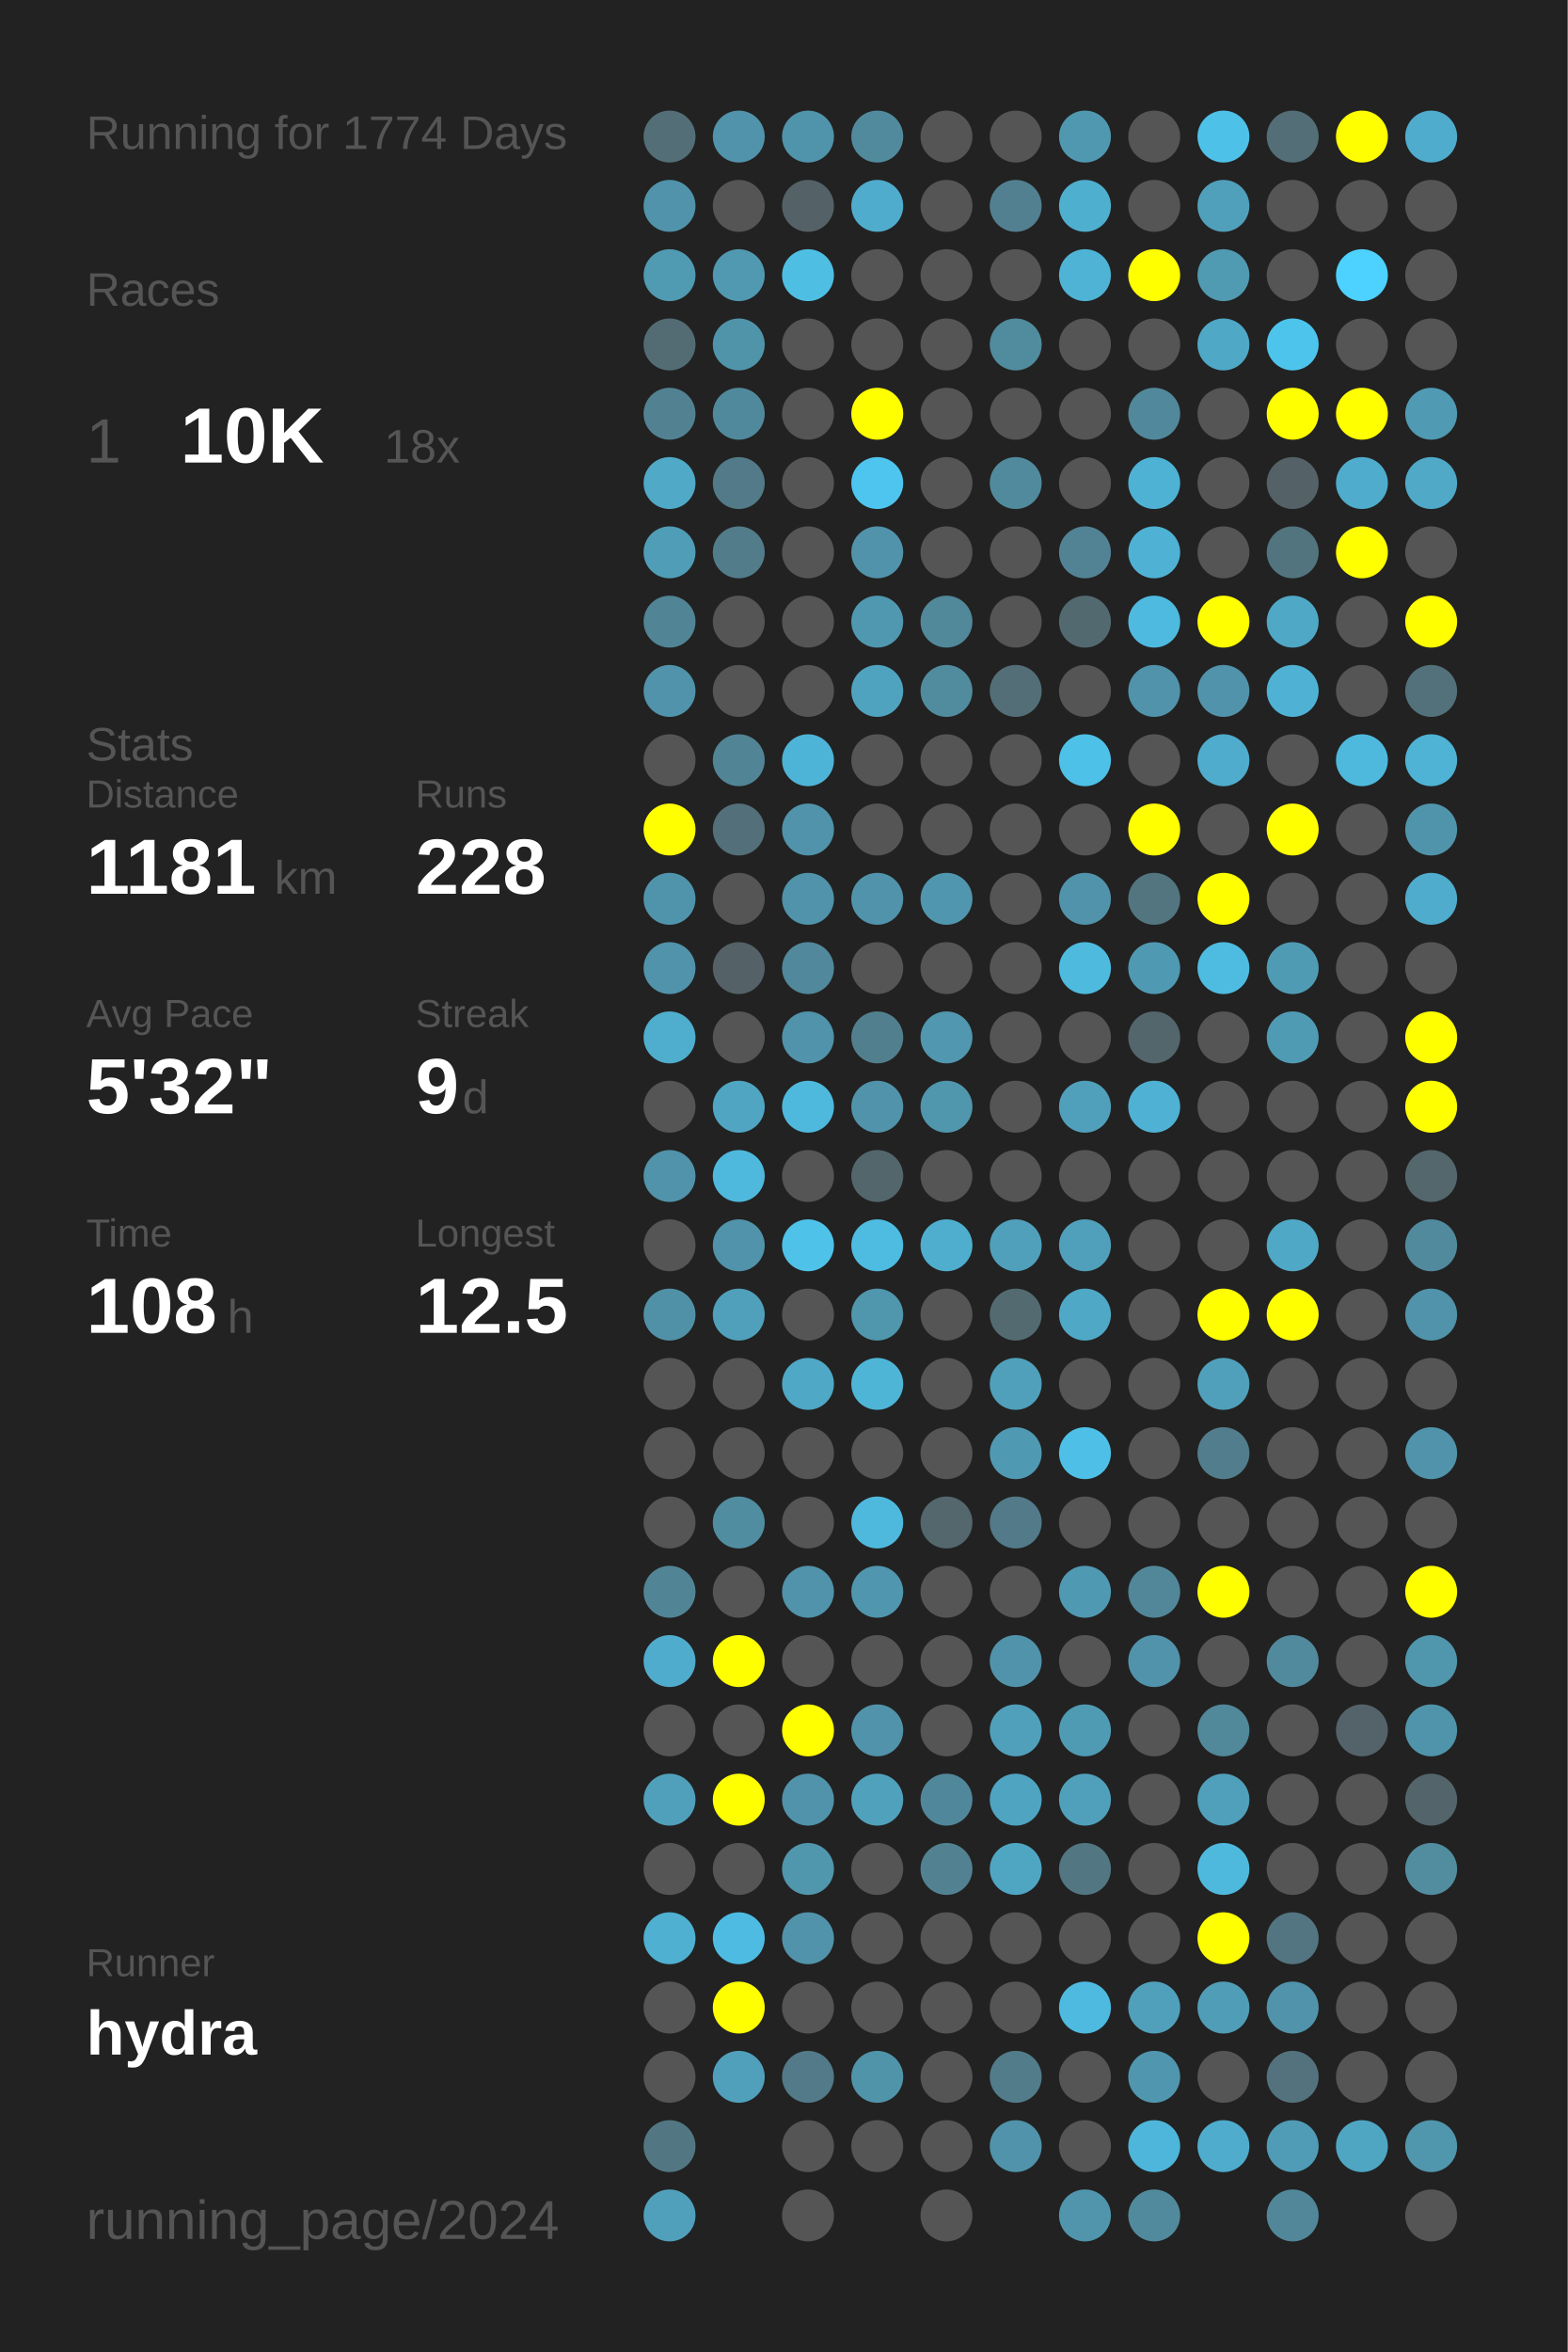
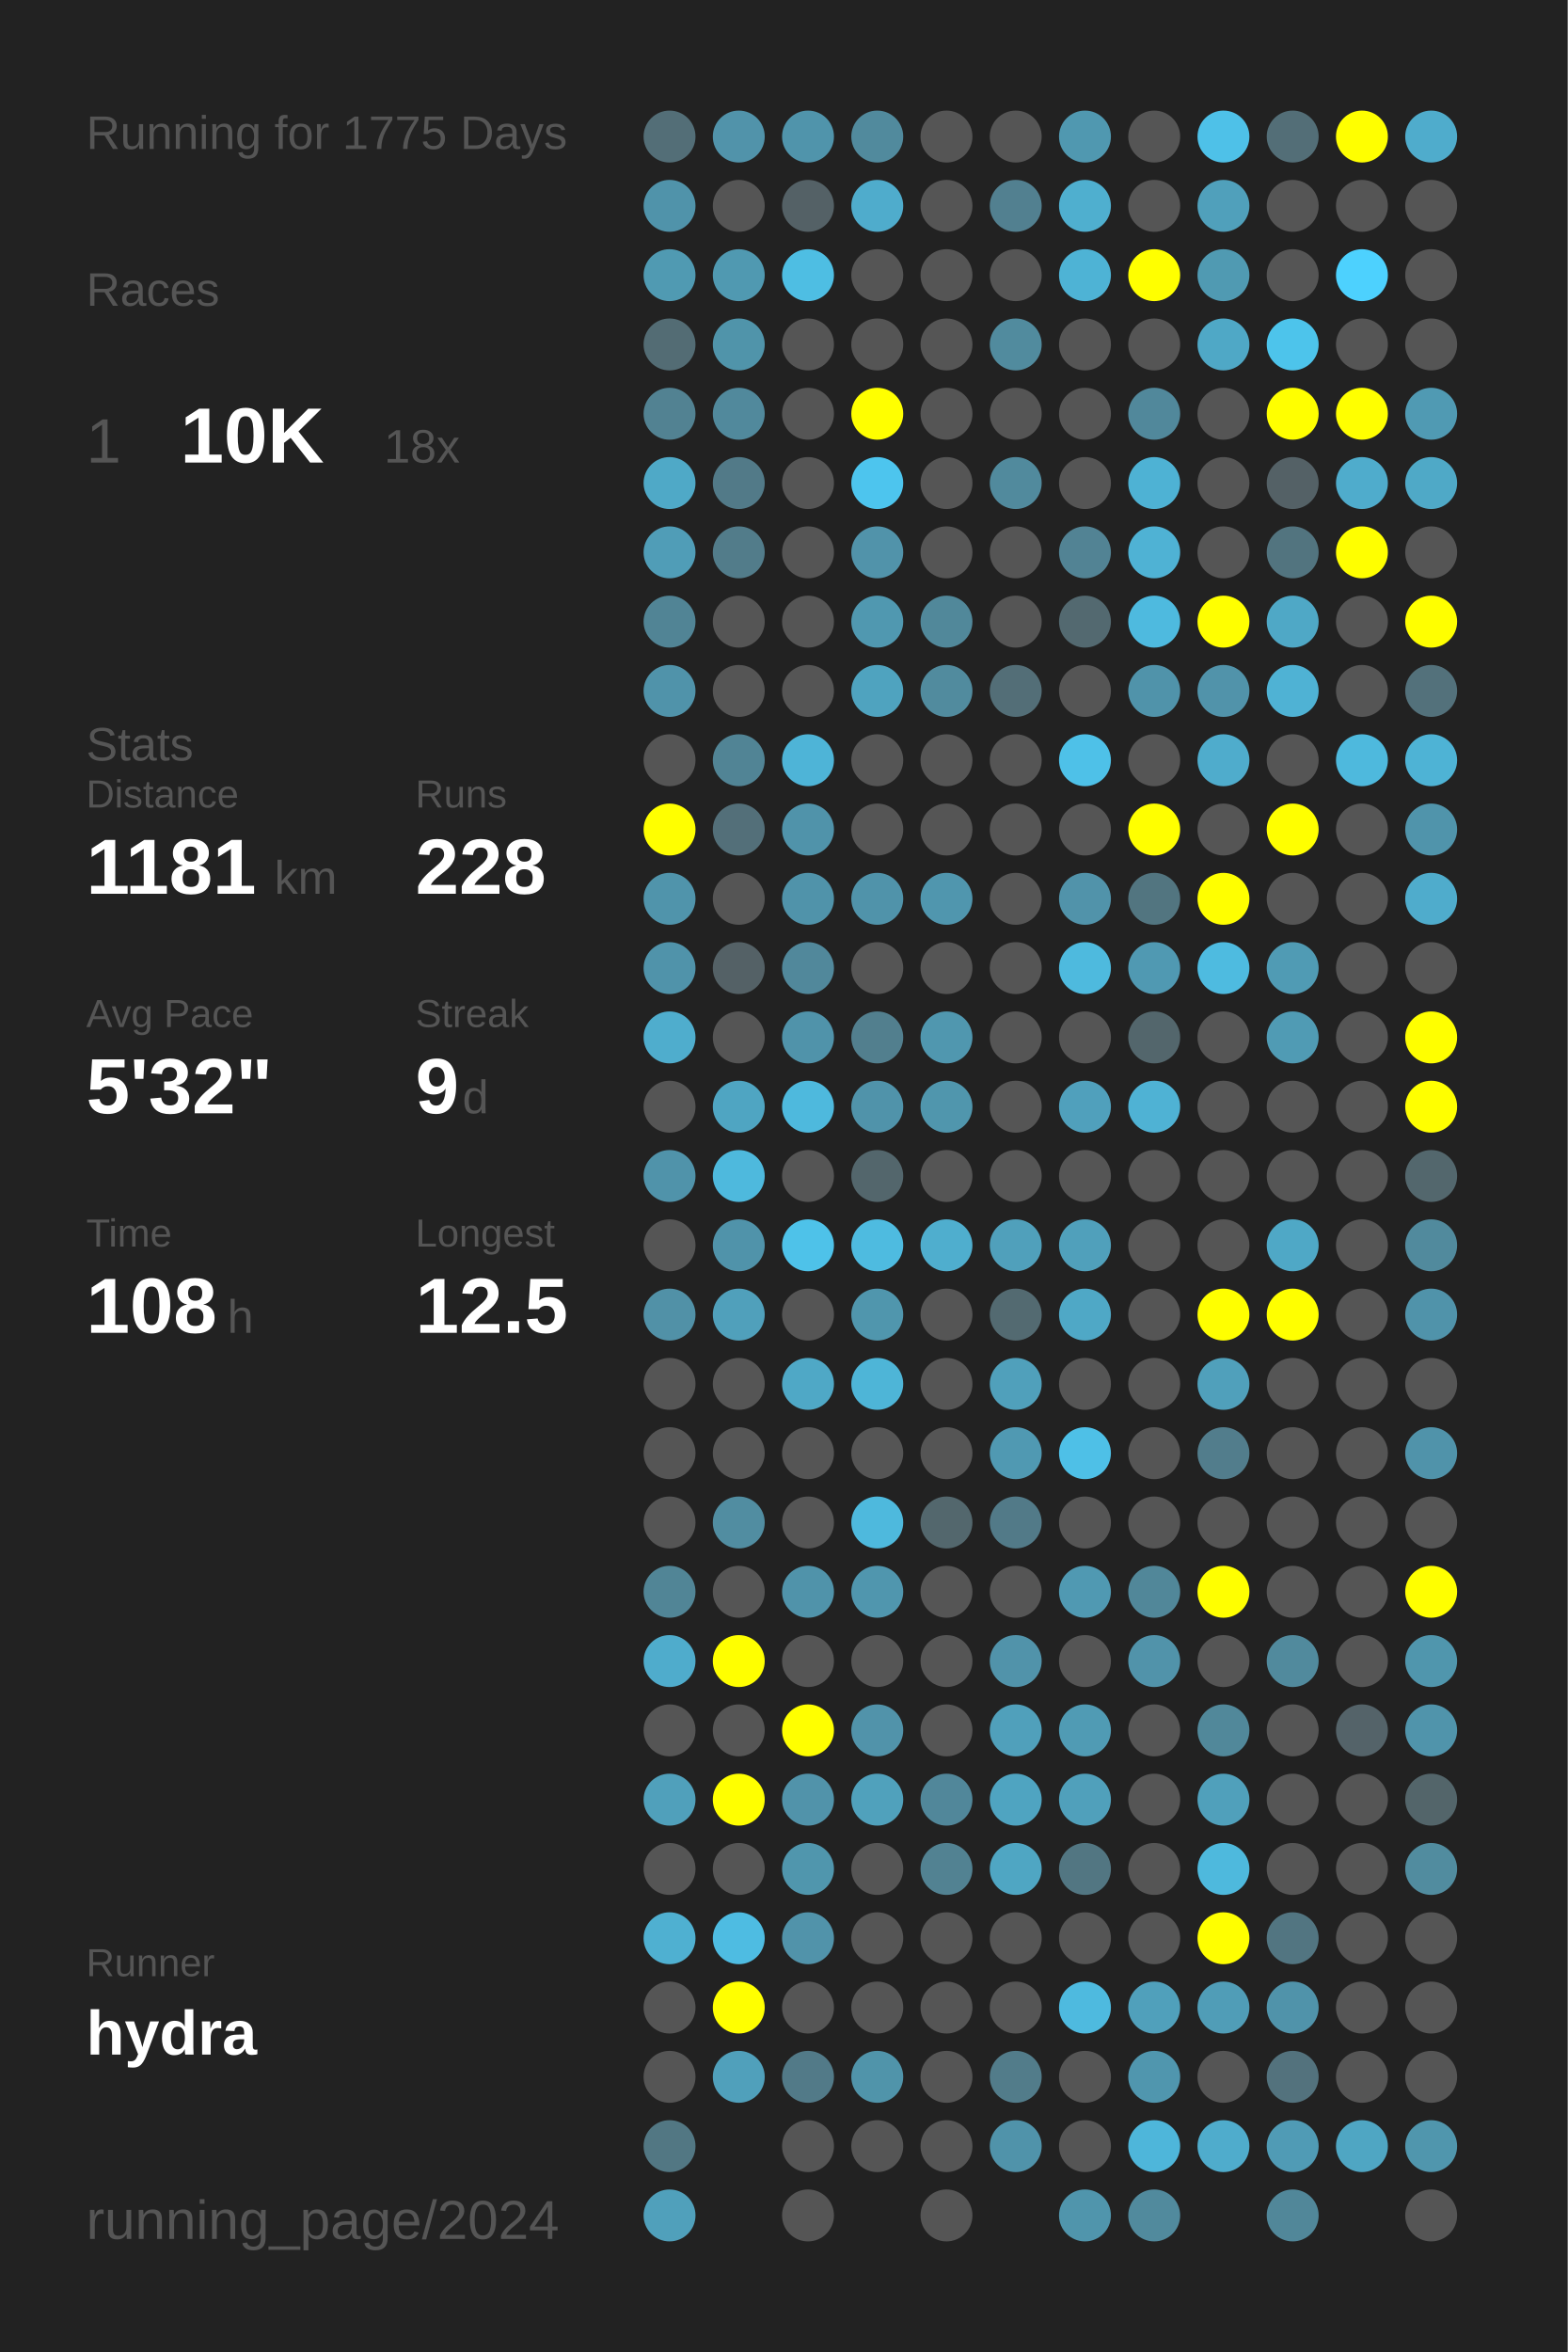
<svg xmlns="http://www.w3.org/2000/svg" baseProfile="full" height="300mm" version="1.1" viewBox="0,0,200,300" width="200mm">
  <defs />
  <rect fill="#222222" height="300" width="200" x="0" y="0" />
-   <text fill="#555555" style="font-size:6px; font-family:Arial;" x="11" y="19">Running for 1774 Days</text>
+   <text fill="#555555" style="font-size:6px; font-family:Arial;" x="11" y="19">Running for 1775 Days</text>
  <text fill="#555555" style="font-size:6px; font-family:Arial;" x="11" y="39">Races</text>
  <text fill="#555555" style="font-size:8px; font-family:Arial;" x="11" y="59">1</text>
  <text fill="#FFFFFF" style="font-size:10px; font-family:Arial; font-weight:bold;" x="23" y="59">10K</text>
  <text fill="#555555" style="font-size:6px; font-family:Arial;" x="49" y="59">18x</text>
  <text fill="#555555" style="font-size:6px; font-family:Arial;" x="11" y="97">Stats</text>
  <text fill="#555555" style="font-size:5px; font-family:Arial;" x="11" y="103">Distance</text>
  <text fill="#FFFFFF" style="font-size:10px; font-family:Arial; font-weight:bold;" x="11" y="114">1181</text>
  <text fill="#555555" style="font-size:6px; font-family:Arial;" x="35" y="114">km</text>
  <text fill="#555555" style="font-size:5px; font-family:Arial;" x="53" y="103">Runs</text>
  <text fill="#FFFFFF" style="font-size:10px; font-family:Arial; font-weight:bold;" x="53" y="114">228</text>
  <text fill="#555555" style="font-size:5px; font-family:Arial;" x="11" y="131">Avg Pace</text>
  <text fill="#FFFFFF" style="font-size:10px; font-family:Arial; font-weight:bold;" x="11" y="142">5'32"</text>
  <text fill="#555555" style="font-size:5px; font-family:Arial;" x="53" y="131">Streak</text>
  <text fill="#FFFFFF" style="font-size:10px; font-family:Arial; font-weight:bold;" x="53" y="142">9</text>
  <text fill="#555555" style="font-size:6px; font-family:Arial;" x="59" y="142">d</text>
  <text fill="#555555" style="font-size:5px; font-family:Arial;" x="11" y="159">Time</text>
  <text fill="#FFFFFF" style="font-size:10px; font-family:Arial; font-weight:bold;" x="11" y="170">108</text>
  <text fill="#555555" style="font-size:6px; font-family:Arial;" x="29" y="170">h</text>
  <text fill="#555555" style="font-size:5px; font-family:Arial;" x="53" y="159">Longest</text>
  <text fill="#FFFFFF" style="font-size:10px; font-family:Arial; font-weight:bold;" x="53" y="170">12.5</text>
  <text fill="#555555" style="font-size:5px; font-family:Arial;" x="11" y="252.065">Runner</text>
  <text fill="#FFFFFF" style="font-size:8px; font-family:Arial; font-weight:bold;" x="11" y="262.065">hydra</text>
  <text fill="#555555" style="font-size:7px; font-family:Arial;" x="11" y="285.581">running_page/2024</text>
  <circle cx="85.417" cy="17.419" fill="#536e77" r="3.312" />
  <circle cx="85.417" cy="26.258" fill="#5093aa" r="3.312" />
  <circle cx="85.417" cy="35.097" fill="#509ab2" r="3.312" />
  <circle cx="85.417" cy="43.935" fill="#536c74" r="3.312" />
  <circle cx="85.417" cy="52.774" fill="#528292" r="3.312" />
  <circle cx="85.417" cy="61.613" fill="#4fa9c7" r="3.312" />
  <circle cx="85.417" cy="70.452" fill="#509db7" r="3.312" />
  <circle cx="85.417" cy="79.29" fill="#518495" r="3.312" />
  <circle cx="85.417" cy="88.129" fill="#5093aa" r="3.312" />
  <circle cx="85.417" cy="96.968" fill="#555555" r="3.312" />
  <circle cx="85.417" cy="105.806" fill="#FFFF00" r="3.312" />
  <circle cx="85.417" cy="114.645" fill="#5094ab" r="3.312" />
  <circle cx="85.417" cy="123.484" fill="#5093aa" r="3.312" />
  <circle cx="85.417" cy="132.323" fill="#4fadcd" r="3.312" />
  <circle cx="85.417" cy="141.161" fill="#555555" r="3.312" />
  <circle cx="85.417" cy="150" fill="#5093aa" r="3.312" />
  <circle cx="85.417" cy="158.839" fill="#555555" r="3.312" />
  <circle cx="85.417" cy="167.677" fill="#5191a7" r="3.312" />
  <circle cx="85.417" cy="176.516" fill="#555555" r="3.312" />
  <circle cx="85.417" cy="185.355" fill="#555555" r="3.312" />
  <circle cx="85.417" cy="194.194" fill="#555555" r="3.312" />
  <circle cx="85.417" cy="203.032" fill="#518596" r="3.312" />
  <circle cx="85.417" cy="211.871" fill="#4faccc" r="3.312" />
  <circle cx="85.417" cy="220.71" fill="#555555" r="3.312" />
  <circle cx="85.417" cy="229.548" fill="#50a0bb" r="3.312" />
  <circle cx="85.417" cy="238.387" fill="#555555" r="3.312" />
  <circle cx="85.417" cy="247.226" fill="#4fb0d1" r="3.312" />
  <circle cx="85.417" cy="256.065" fill="#555555" r="3.312" />
  <circle cx="85.417" cy="264.903" fill="#555555" r="3.312" />
  <circle cx="85.417" cy="273.742" fill="#527783" r="3.312" />
  <circle cx="85.417" cy="282.581" fill="#50a0bb" r="3.312" />
  <circle cx="94.25" cy="17.419" fill="#5193aa" r="3.312" />
  <circle cx="94.25" cy="26.258" fill="#555555" r="3.312" />
  <circle cx="94.25" cy="35.097" fill="#5099b1" r="3.312" />
  <circle cx="94.25" cy="43.935" fill="#5094aa" r="3.312" />
  <circle cx="94.25" cy="52.774" fill="#51899c" r="3.312" />
  <circle cx="94.25" cy="61.613" fill="#527a88" r="3.312" />
  <circle cx="94.25" cy="70.452" fill="#527c8a" r="3.312" />
  <circle cx="94.25" cy="79.29" fill="#555555" r="3.312" />
  <circle cx="94.25" cy="88.129" fill="#555555" r="3.312" />
  <circle cx="94.25" cy="96.968" fill="#518495" r="3.312" />
  <circle cx="94.25" cy="105.806" fill="#536f79" r="3.312" />
  <circle cx="94.25" cy="114.645" fill="#555555" r="3.312" />
  <circle cx="94.25" cy="123.484" fill="#546166" r="3.312" />
  <circle cx="94.25" cy="132.323" fill="#555555" r="3.312" />
  <circle cx="94.25" cy="141.161" fill="#4fa5c2" r="3.312" />
  <circle cx="94.25" cy="150" fill="#4eb9dd" r="3.312" />
  <circle cx="94.25" cy="158.839" fill="#5093aa" r="3.312" />
  <circle cx="94.25" cy="167.677" fill="#50a0bb" r="3.312" />
  <circle cx="94.25" cy="176.516" fill="#555555" r="3.312" />
  <circle cx="94.25" cy="185.355" fill="#555555" r="3.312" />
  <circle cx="94.25" cy="194.194" fill="#518da1" r="3.312" />
  <circle cx="94.25" cy="203.032" fill="#555555" r="3.312" />
  <circle cx="94.25" cy="211.871" fill="#FFFF00" r="3.312" />
  <circle cx="94.25" cy="220.71" fill="#555555" r="3.312" />
  <circle cx="94.25" cy="229.548" fill="#FFFF00" r="3.312" />
  <circle cx="94.25" cy="238.387" fill="#555555" r="3.312" />
  <circle cx="94.25" cy="247.226" fill="#4ebce2" r="3.312" />
  <circle cx="94.25" cy="256.065" fill="#FFFF00" r="3.312" />
  <circle cx="94.25" cy="264.903" fill="#50a0bb" r="3.312" />
  <circle cx="103.083" cy="17.419" fill="#5094ab" r="3.312" />
  <circle cx="103.083" cy="26.258" fill="#546166" r="3.312" />
  <circle cx="103.083" cy="35.097" fill="#4ebee3" r="3.312" />
  <circle cx="103.083" cy="43.935" fill="#555555" r="3.312" />
  <circle cx="103.083" cy="52.774" fill="#555555" r="3.312" />
  <circle cx="103.083" cy="61.613" fill="#555555" r="3.312" />
  <circle cx="103.083" cy="70.452" fill="#555555" r="3.312" />
  <circle cx="103.083" cy="79.29" fill="#555555" r="3.312" />
  <circle cx="103.083" cy="88.129" fill="#555555" r="3.312" />
  <circle cx="103.083" cy="96.968" fill="#4eb4d7" r="3.312" />
  <circle cx="103.083" cy="105.806" fill="#5093aa" r="3.312" />
  <circle cx="103.083" cy="114.645" fill="#5093aa" r="3.312" />
  <circle cx="103.083" cy="123.484" fill="#51889b" r="3.312" />
  <circle cx="103.083" cy="132.323" fill="#5093aa" r="3.312" />
  <circle cx="103.083" cy="141.161" fill="#4eb9dd" r="3.312" />
  <circle cx="103.083" cy="150" fill="#555555" r="3.312" />
  <circle cx="103.083" cy="158.839" fill="#4ec2e9" r="3.312" />
  <circle cx="103.083" cy="167.677" fill="#555555" r="3.312" />
  <circle cx="103.083" cy="176.516" fill="#4fa8c6" r="3.312" />
  <circle cx="103.083" cy="185.355" fill="#555555" r="3.312" />
  <circle cx="103.083" cy="194.194" fill="#555555" r="3.312" />
  <circle cx="103.083" cy="203.032" fill="#5093aa" r="3.312" />
  <circle cx="103.083" cy="211.871" fill="#555555" r="3.312" />
  <circle cx="103.083" cy="220.71" fill="#FFFF00" r="3.312" />
  <circle cx="103.083" cy="229.548" fill="#5193aa" r="3.312" />
  <circle cx="103.083" cy="238.387" fill="#5096ad" r="3.312" />
  <circle cx="103.083" cy="247.226" fill="#5193aa" r="3.312" />
  <circle cx="103.083" cy="256.065" fill="#555555" r="3.312" />
  <circle cx="103.083" cy="264.903" fill="#527a88" r="3.312" />
  <circle cx="103.083" cy="273.742" fill="#555555" r="3.312" />
  <circle cx="103.083" cy="282.581" fill="#555555" r="3.312" />
  <circle cx="111.917" cy="17.419" fill="#518a9d" r="3.312" />
  <circle cx="111.917" cy="26.258" fill="#4faccc" r="3.312" />
  <circle cx="111.917" cy="35.097" fill="#555555" r="3.312" />
  <circle cx="111.917" cy="43.935" fill="#555555" r="3.312" />
  <circle cx="111.917" cy="52.774" fill="#FFFF00" r="3.312" />
  <circle cx="111.917" cy="61.613" fill="#4dc5ee" r="3.312" />
  <circle cx="111.917" cy="70.452" fill="#5193aa" r="3.312" />
  <circle cx="111.917" cy="79.29" fill="#5098b0" r="3.312" />
  <circle cx="111.917" cy="88.129" fill="#4fa3bf" r="3.312" />
  <circle cx="111.917" cy="96.968" fill="#555555" r="3.312" />
  <circle cx="111.917" cy="105.806" fill="#555555" r="3.312" />
  <circle cx="111.917" cy="114.645" fill="#5093aa" r="3.312" />
  <circle cx="111.917" cy="123.484" fill="#555555" r="3.312" />
  <circle cx="111.917" cy="132.323" fill="#527f8e" r="3.312" />
  <circle cx="111.917" cy="141.161" fill="#5093aa" r="3.312" />
  <circle cx="111.917" cy="150" fill="#53666c" r="3.312" />
  <circle cx="111.917" cy="158.839" fill="#4ebbe0" r="3.312" />
  <circle cx="111.917" cy="167.677" fill="#5096ad" r="3.312" />
  <circle cx="111.917" cy="176.516" fill="#4eb5d7" r="3.312" />
  <circle cx="111.917" cy="185.355" fill="#555555" r="3.312" />
  <circle cx="111.917" cy="194.194" fill="#4eb9dd" r="3.312" />
  <circle cx="111.917" cy="203.032" fill="#5096ae" r="3.312" />
  <circle cx="111.917" cy="211.871" fill="#555555" r="3.312" />
  <circle cx="111.917" cy="220.71" fill="#5193aa" r="3.312" />
  <circle cx="111.917" cy="229.548" fill="#50a1bc" r="3.312" />
  <circle cx="111.917" cy="238.387" fill="#555555" r="3.312" />
  <circle cx="111.917" cy="247.226" fill="#555555" r="3.312" />
  <circle cx="111.917" cy="256.065" fill="#555555" r="3.312" />
  <circle cx="111.917" cy="264.903" fill="#5094aa" r="3.312" />
  <circle cx="111.917" cy="273.742" fill="#555555" r="3.312" />
  <circle cx="120.75" cy="17.419" fill="#555555" r="3.312" />
  <circle cx="120.75" cy="26.258" fill="#555555" r="3.312" />
  <circle cx="120.75" cy="35.097" fill="#555555" r="3.312" />
  <circle cx="120.75" cy="43.935" fill="#555555" r="3.312" />
  <circle cx="120.75" cy="52.774" fill="#555555" r="3.312" />
  <circle cx="120.75" cy="61.613" fill="#555555" r="3.312" />
  <circle cx="120.75" cy="70.452" fill="#555555" r="3.312" />
  <circle cx="120.75" cy="79.29" fill="#51889a" r="3.312" />
  <circle cx="120.75" cy="88.129" fill="#518b9e" r="3.312" />
  <circle cx="120.75" cy="96.968" fill="#555555" r="3.312" />
  <circle cx="120.75" cy="105.806" fill="#555555" r="3.312" />
  <circle cx="120.75" cy="114.645" fill="#5096ae" r="3.312" />
  <circle cx="120.75" cy="123.484" fill="#555555" r="3.312" />
  <circle cx="120.75" cy="132.323" fill="#5097af" r="3.312" />
  <circle cx="120.75" cy="141.161" fill="#5096ad" r="3.312" />
  <circle cx="120.75" cy="150" fill="#555555" r="3.312" />
  <circle cx="120.75" cy="158.839" fill="#4faece" r="3.312" />
  <circle cx="120.75" cy="167.677" fill="#555555" r="3.312" />
  <circle cx="120.75" cy="176.516" fill="#555555" r="3.312" />
  <circle cx="120.75" cy="185.355" fill="#555555" r="3.312" />
  <circle cx="120.75" cy="194.194" fill="#53676d" r="3.312" />
  <circle cx="120.75" cy="203.032" fill="#555555" r="3.312" />
  <circle cx="120.75" cy="211.871" fill="#555555" r="3.312" />
  <circle cx="120.75" cy="220.71" fill="#555555" r="3.312" />
  <circle cx="120.75" cy="229.548" fill="#51879a" r="3.312" />
  <circle cx="120.75" cy="238.387" fill="#528292" r="3.312" />
  <circle cx="120.75" cy="247.226" fill="#555555" r="3.312" />
  <circle cx="120.75" cy="256.065" fill="#555555" r="3.312" />
  <circle cx="120.75" cy="264.903" fill="#555555" r="3.312" />
  <circle cx="120.75" cy="273.742" fill="#555555" r="3.312" />
  <circle cx="120.75" cy="282.581" fill="#555555" r="3.312" />
  <circle cx="129.583" cy="17.419" fill="#555555" r="3.312" />
  <circle cx="129.583" cy="26.258" fill="#528090" r="3.312" />
  <circle cx="129.583" cy="35.097" fill="#555555" r="3.312" />
  <circle cx="129.583" cy="43.935" fill="#518b9e" r="3.312" />
  <circle cx="129.583" cy="52.774" fill="#555555" r="3.312" />
  <circle cx="129.583" cy="61.613" fill="#518a9d" r="3.312" />
  <circle cx="129.583" cy="70.452" fill="#555555" r="3.312" />
  <circle cx="129.583" cy="79.29" fill="#555555" r="3.312" />
  <circle cx="129.583" cy="88.129" fill="#536e77" r="3.312" />
  <circle cx="129.583" cy="96.968" fill="#555555" r="3.312" />
  <circle cx="129.583" cy="105.806" fill="#555555" r="3.312" />
  <circle cx="129.583" cy="114.645" fill="#555555" r="3.312" />
  <circle cx="129.583" cy="123.484" fill="#555555" r="3.312" />
  <circle cx="129.583" cy="132.323" fill="#555555" r="3.312" />
  <circle cx="129.583" cy="141.161" fill="#555555" r="3.312" />
  <circle cx="129.583" cy="150" fill="#555555" r="3.312" />
  <circle cx="129.583" cy="158.839" fill="#50a0bb" r="3.312" />
  <circle cx="129.583" cy="167.677" fill="#536a71" r="3.312" />
  <circle cx="129.583" cy="176.516" fill="#50a0bb" r="3.312" />
  <circle cx="129.583" cy="185.355" fill="#5099b2" r="3.312" />
  <circle cx="129.583" cy="194.194" fill="#527a88" r="3.312" />
  <circle cx="129.583" cy="203.032" fill="#555555" r="3.312" />
  <circle cx="129.583" cy="211.871" fill="#5193aa" r="3.312" />
  <circle cx="129.583" cy="220.71" fill="#50a0bb" r="3.312" />
  <circle cx="129.583" cy="229.548" fill="#4fa4c1" r="3.312" />
  <circle cx="129.583" cy="238.387" fill="#4fa6c3" r="3.312" />
  <circle cx="129.583" cy="247.226" fill="#555555" r="3.312" />
  <circle cx="129.583" cy="256.065" fill="#555555" r="3.312" />
  <circle cx="129.583" cy="264.903" fill="#527c8a" r="3.312" />
  <circle cx="129.583" cy="273.742" fill="#5093aa" r="3.312" />
  <circle cx="138.417" cy="17.419" fill="#5098b0" r="3.312" />
  <circle cx="138.417" cy="26.258" fill="#4fafcf" r="3.312" />
  <circle cx="138.417" cy="35.097" fill="#4eb3d5" r="3.312" />
  <circle cx="138.417" cy="43.935" fill="#555555" r="3.312" />
  <circle cx="138.417" cy="52.774" fill="#555555" r="3.312" />
  <circle cx="138.417" cy="61.613" fill="#555555" r="3.312" />
  <circle cx="138.417" cy="70.452" fill="#528394" r="3.312" />
  <circle cx="138.417" cy="79.29" fill="#536970" r="3.312" />
  <circle cx="138.417" cy="88.129" fill="#555555" r="3.312" />
  <circle cx="138.417" cy="96.968" fill="#4ec1e8" r="3.312" />
  <circle cx="138.417" cy="105.806" fill="#555555" r="3.312" />
  <circle cx="138.417" cy="114.645" fill="#5193aa" r="3.312" />
  <circle cx="138.417" cy="123.484" fill="#4ebade" r="3.312" />
  <circle cx="138.417" cy="132.323" fill="#555555" r="3.312" />
  <circle cx="138.417" cy="141.161" fill="#50a0bc" r="3.312" />
  <circle cx="138.417" cy="150" fill="#555555" r="3.312" />
  <circle cx="138.417" cy="158.839" fill="#50a0bb" r="3.312" />
  <circle cx="138.417" cy="167.677" fill="#4fa8c6" r="3.312" />
  <circle cx="138.417" cy="176.516" fill="#555555" r="3.312" />
  <circle cx="138.417" cy="185.355" fill="#4ec0e7" r="3.312" />
  <circle cx="138.417" cy="194.194" fill="#555555" r="3.312" />
  <circle cx="138.417" cy="203.032" fill="#5099b2" r="3.312" />
  <circle cx="138.417" cy="211.871" fill="#555555" r="3.312" />
  <circle cx="138.417" cy="220.71" fill="#509bb4" r="3.312" />
  <circle cx="138.417" cy="229.548" fill="#50a0bb" r="3.312" />
  <circle cx="138.417" cy="238.387" fill="#527682" r="3.312" />
  <circle cx="138.417" cy="247.226" fill="#555555" r="3.312" />
  <circle cx="138.417" cy="256.065" fill="#4ebadf" r="3.312" />
  <circle cx="138.417" cy="264.903" fill="#555555" r="3.312" />
  <circle cx="138.417" cy="273.742" fill="#555555" r="3.312" />
  <circle cx="138.417" cy="282.581" fill="#5095ac" r="3.312" />
  <circle cx="147.25" cy="17.419" fill="#555555" r="3.312" />
  <circle cx="147.25" cy="26.258" fill="#555555" r="3.312" />
  <circle cx="147.25" cy="35.097" fill="#FFFF00" r="3.312" />
  <circle cx="147.25" cy="43.935" fill="#555555" r="3.312" />
  <circle cx="147.25" cy="52.774" fill="#51889b" r="3.312" />
  <circle cx="147.25" cy="61.613" fill="#4eb2d4" r="3.312" />
  <circle cx="147.25" cy="70.452" fill="#4fb2d4" r="3.312" />
  <circle cx="147.25" cy="79.29" fill="#4ebadf" r="3.312" />
  <circle cx="147.25" cy="88.129" fill="#5093aa" r="3.312" />
  <circle cx="147.25" cy="96.968" fill="#555555" r="3.312" />
  <circle cx="147.25" cy="105.806" fill="#FFFF00" r="3.312" />
  <circle cx="147.25" cy="114.645" fill="#527580" r="3.312" />
  <circle cx="147.25" cy="123.484" fill="#5099b2" r="3.312" />
  <circle cx="147.25" cy="132.323" fill="#53666c" r="3.312" />
  <circle cx="147.25" cy="141.161" fill="#4fb2d4" r="3.312" />
  <circle cx="147.25" cy="150" fill="#555555" r="3.312" />
  <circle cx="147.25" cy="158.839" fill="#555555" r="3.312" />
  <circle cx="147.25" cy="167.677" fill="#555555" r="3.312" />
  <circle cx="147.25" cy="176.516" fill="#555555" r="3.312" />
  <circle cx="147.25" cy="185.355" fill="#555555" r="3.312" />
  <circle cx="147.25" cy="194.194" fill="#555555" r="3.312" />
  <circle cx="147.25" cy="203.032" fill="#518799" r="3.312" />
  <circle cx="147.25" cy="211.871" fill="#5193aa" r="3.312" />
  <circle cx="147.25" cy="220.71" fill="#555555" r="3.312" />
  <circle cx="147.25" cy="229.548" fill="#555555" r="3.312" />
  <circle cx="147.25" cy="238.387" fill="#555555" r="3.312" />
  <circle cx="147.25" cy="247.226" fill="#555555" r="3.312" />
  <circle cx="147.25" cy="256.065" fill="#50a0bb" r="3.312" />
  <circle cx="147.25" cy="264.903" fill="#5096ae" r="3.312" />
  <circle cx="147.25" cy="273.742" fill="#4eb6da" r="3.312" />
  <circle cx="147.25" cy="282.581" fill="#518a9d" r="3.312" />
  <circle cx="156.083" cy="17.419" fill="#4ec1e8" r="3.312" />
  <circle cx="156.083" cy="26.258" fill="#50a0bb" r="3.312" />
  <circle cx="156.083" cy="35.097" fill="#509ab2" r="3.312" />
  <circle cx="156.083" cy="43.935" fill="#4fa8c6" r="3.312" />
  <circle cx="156.083" cy="52.774" fill="#555555" r="3.312" />
  <circle cx="156.083" cy="61.613" fill="#555555" r="3.312" />
  <circle cx="156.083" cy="70.452" fill="#555555" r="3.312" />
  <circle cx="156.083" cy="79.29" fill="#FFFF00" r="3.312" />
  <circle cx="156.083" cy="88.129" fill="#5193aa" r="3.312" />
  <circle cx="156.083" cy="96.968" fill="#4faccc" r="3.312" />
  <circle cx="156.083" cy="105.806" fill="#555555" r="3.312" />
  <circle cx="156.083" cy="114.645" fill="#FFFF00" r="3.312" />
  <circle cx="156.083" cy="123.484" fill="#4ebbe0" r="3.312" />
  <circle cx="156.083" cy="132.323" fill="#555555" r="3.312" />
  <circle cx="156.083" cy="141.161" fill="#555555" r="3.312" />
  <circle cx="156.083" cy="150" fill="#555555" r="3.312" />
  <circle cx="156.083" cy="158.839" fill="#555555" r="3.312" />
  <circle cx="156.083" cy="167.677" fill="#FFFF00" r="3.312" />
  <circle cx="156.083" cy="176.516" fill="#50a0bb" r="3.312" />
  <circle cx="156.083" cy="185.355" fill="#527d8c" r="3.312" />
  <circle cx="156.083" cy="194.194" fill="#555555" r="3.312" />
  <circle cx="156.083" cy="203.032" fill="#FFFF00" r="3.312" />
  <circle cx="156.083" cy="211.871" fill="#555555" r="3.312" />
  <circle cx="156.083" cy="220.71" fill="#51889a" r="3.312" />
  <circle cx="156.083" cy="229.548" fill="#50a0bb" r="3.312" />
  <circle cx="156.083" cy="238.387" fill="#4eb9dd" r="3.312" />
  <circle cx="156.083" cy="247.226" fill="#FFFF00" r="3.312" />
  <circle cx="156.083" cy="256.065" fill="#509db7" r="3.312" />
  <circle cx="156.083" cy="264.903" fill="#555555" r="3.312" />
  <circle cx="156.083" cy="273.742" fill="#4faccc" r="3.312" />
  <circle cx="164.917" cy="17.419" fill="#536e77" r="3.312" />
  <circle cx="164.917" cy="26.258" fill="#555555" r="3.312" />
  <circle cx="164.917" cy="35.097" fill="#555555" r="3.312" />
  <circle cx="164.917" cy="43.935" fill="#4dc4eb" r="3.312" />
  <circle cx="164.917" cy="52.774" fill="#FFFF00" r="3.312" />
  <circle cx="164.917" cy="61.613" fill="#546166" r="3.312" />
  <circle cx="164.917" cy="70.452" fill="#52747f" r="3.312" />
  <circle cx="164.917" cy="79.29" fill="#4fa8c6" r="3.312" />
  <circle cx="164.917" cy="88.129" fill="#4fb2d4" r="3.312" />
  <circle cx="164.917" cy="96.968" fill="#555555" r="3.312" />
  <circle cx="164.917" cy="105.806" fill="#FFFF00" r="3.312" />
  <circle cx="164.917" cy="114.645" fill="#555555" r="3.312" />
  <circle cx="164.917" cy="123.484" fill="#509bb4" r="3.312" />
  <circle cx="164.917" cy="132.323" fill="#509bb4" r="3.312" />
  <circle cx="164.917" cy="141.161" fill="#555555" r="3.312" />
  <circle cx="164.917" cy="150" fill="#555555" r="3.312" />
  <circle cx="164.917" cy="158.839" fill="#4fa8c6" r="3.312" />
  <circle cx="164.917" cy="167.677" fill="#FFFF00" r="3.312" />
  <circle cx="164.917" cy="176.516" fill="#555555" r="3.312" />
  <circle cx="164.917" cy="185.355" fill="#555555" r="3.312" />
  <circle cx="164.917" cy="194.194" fill="#555555" r="3.312" />
  <circle cx="164.917" cy="203.032" fill="#555555" r="3.312" />
  <circle cx="164.917" cy="211.871" fill="#518a9d" r="3.312" />
  <circle cx="164.917" cy="220.71" fill="#555555" r="3.312" />
  <circle cx="164.917" cy="229.548" fill="#555555" r="3.312" />
  <circle cx="164.917" cy="238.387" fill="#555555" r="3.312" />
  <circle cx="164.917" cy="247.226" fill="#527581" r="3.312" />
  <circle cx="164.917" cy="256.065" fill="#5093aa" r="3.312" />
  <circle cx="164.917" cy="264.903" fill="#53727d" r="3.312" />
  <circle cx="164.917" cy="273.742" fill="#509bb5" r="3.312" />
  <circle cx="164.917" cy="282.581" fill="#518799" r="3.312" />
  <circle cx="173.75" cy="17.419" fill="#FFFF00" r="3.312" />
  <circle cx="173.75" cy="26.258" fill="#555555" r="3.312" />
  <circle cx="173.75" cy="35.097" fill="#4dd1fe" r="3.312" />
  <circle cx="173.75" cy="43.935" fill="#555555" r="3.312" />
  <circle cx="173.75" cy="52.774" fill="#FFFF00" r="3.312" />
  <circle cx="173.75" cy="61.613" fill="#4faccc" r="3.312" />
  <circle cx="173.75" cy="70.452" fill="#FFFF00" r="3.312" />
  <circle cx="173.75" cy="79.29" fill="#555555" r="3.312" />
  <circle cx="173.75" cy="88.129" fill="#555555" r="3.312" />
  <circle cx="173.75" cy="96.968" fill="#4eb9dd" r="3.312" />
  <circle cx="173.75" cy="105.806" fill="#555555" r="3.312" />
  <circle cx="173.75" cy="114.645" fill="#555555" r="3.312" />
  <circle cx="173.75" cy="123.484" fill="#555555" r="3.312" />
  <circle cx="173.75" cy="132.323" fill="#555555" r="3.312" />
  <circle cx="173.75" cy="141.161" fill="#555555" r="3.312" />
  <circle cx="173.75" cy="150" fill="#555555" r="3.312" />
  <circle cx="173.75" cy="158.839" fill="#555555" r="3.312" />
  <circle cx="173.75" cy="167.677" fill="#555555" r="3.312" />
  <circle cx="173.75" cy="176.516" fill="#555555" r="3.312" />
  <circle cx="173.75" cy="185.355" fill="#555555" r="3.312" />
  <circle cx="173.75" cy="194.194" fill="#555555" r="3.312" />
  <circle cx="173.75" cy="203.032" fill="#555555" r="3.312" />
  <circle cx="173.75" cy="211.871" fill="#555555" r="3.312" />
  <circle cx="173.75" cy="220.71" fill="#546369" r="3.312" />
  <circle cx="173.75" cy="229.548" fill="#555555" r="3.312" />
  <circle cx="173.75" cy="238.387" fill="#555555" r="3.312" />
  <circle cx="173.75" cy="247.226" fill="#555555" r="3.312" />
  <circle cx="173.75" cy="256.065" fill="#555555" r="3.312" />
  <circle cx="173.75" cy="264.903" fill="#555555" r="3.312" />
  <circle cx="173.75" cy="273.742" fill="#4fa6c3" r="3.312" />
  <circle cx="182.583" cy="17.419" fill="#4faccc" r="3.312" />
  <circle cx="182.583" cy="26.258" fill="#555555" r="3.312" />
  <circle cx="182.583" cy="35.097" fill="#555555" r="3.312" />
  <circle cx="182.583" cy="43.935" fill="#555555" r="3.312" />
  <circle cx="182.583" cy="52.774" fill="#509ab3" r="3.312" />
  <circle cx="182.583" cy="61.613" fill="#4fa9c7" r="3.312" />
  <circle cx="182.583" cy="70.452" fill="#555555" r="3.312" />
  <circle cx="182.583" cy="79.29" fill="#FFFF00" r="3.312" />
  <circle cx="182.583" cy="88.129" fill="#53717b" r="3.312" />
  <circle cx="182.583" cy="96.968" fill="#4eb3d5" r="3.312" />
  <circle cx="182.583" cy="105.806" fill="#5094ab" r="3.312" />
  <circle cx="182.583" cy="114.645" fill="#4faccc" r="3.312" />
  <circle cx="182.583" cy="123.484" fill="#555555" r="3.312" />
  <circle cx="182.583" cy="132.323" fill="#FFFF00" r="3.312" />
  <circle cx="182.583" cy="141.161" fill="#FFFF00" r="3.312" />
  <circle cx="182.583" cy="150" fill="#53676d" r="3.312" />
  <circle cx="182.583" cy="158.839" fill="#518a9d" r="3.312" />
  <circle cx="182.583" cy="167.677" fill="#5093aa" r="3.312" />
  <circle cx="182.583" cy="176.516" fill="#555555" r="3.312" />
  <circle cx="182.583" cy="185.355" fill="#5093aa" r="3.312" />
  <circle cx="182.583" cy="194.194" fill="#555555" r="3.312" />
  <circle cx="182.583" cy="203.032" fill="#FFFF00" r="3.312" />
  <circle cx="182.583" cy="211.871" fill="#5096ad" r="3.312" />
  <circle cx="182.583" cy="220.71" fill="#5094ab" r="3.312" />
  <circle cx="182.583" cy="229.548" fill="#53656a" r="3.312" />
  <circle cx="182.583" cy="238.387" fill="#518c9f" r="3.312" />
  <circle cx="182.583" cy="247.226" fill="#555555" r="3.312" />
  <circle cx="182.583" cy="256.065" fill="#555555" r="3.312" />
  <circle cx="182.583" cy="264.903" fill="#555555" r="3.312" />
  <circle cx="182.583" cy="273.742" fill="#5096ad" r="3.312" />
  <circle cx="182.583" cy="282.581" fill="#555555" r="3.312" />
</svg>
